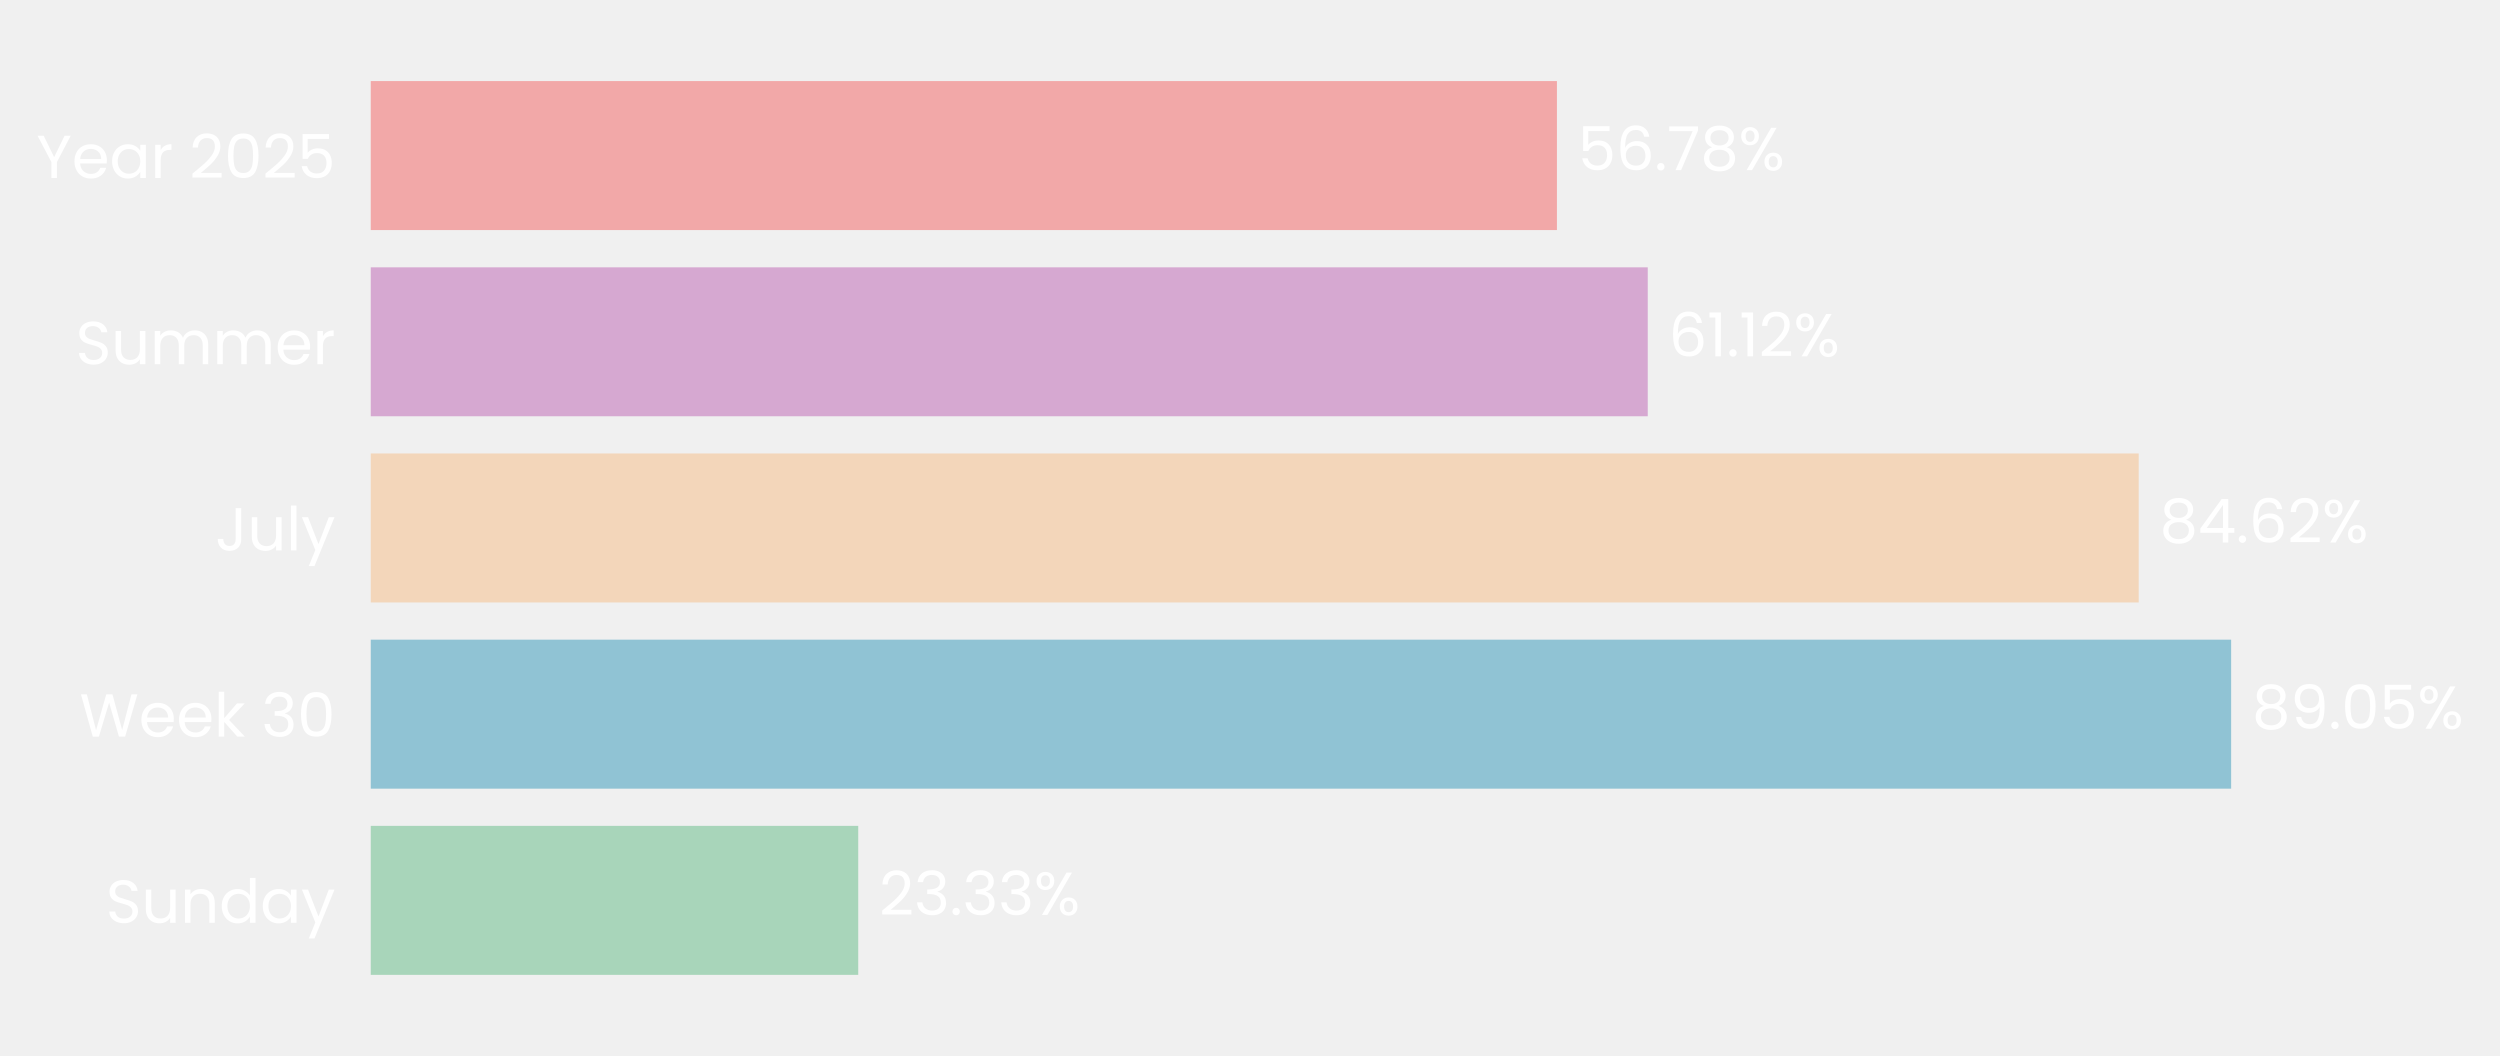
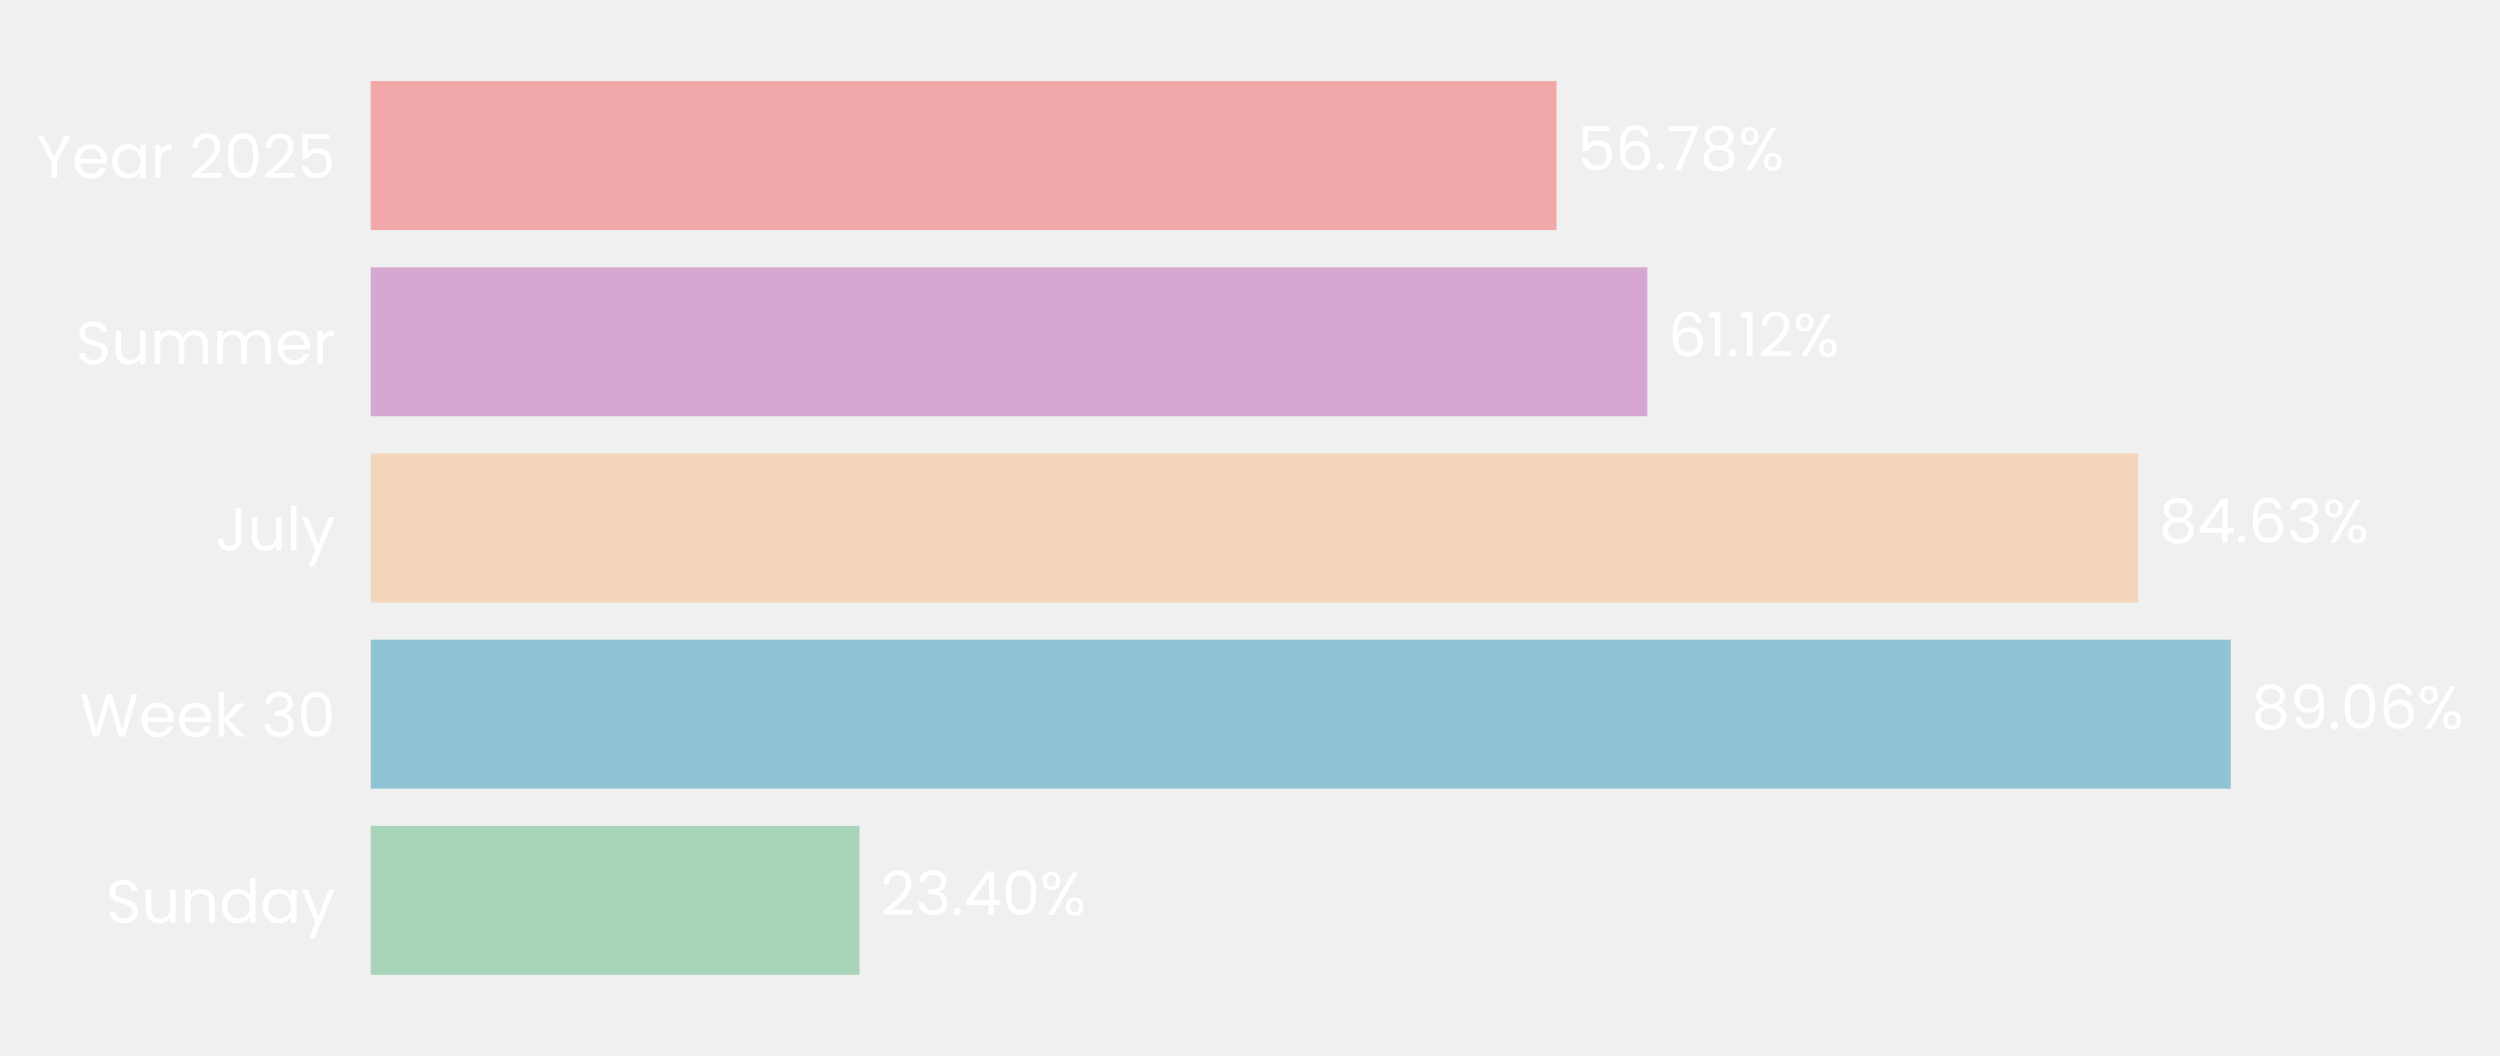
- <svg xmlns="http://www.w3.org/2000/svg" xmlns:xlink="http://www.w3.org/1999/xlink" width="494.342pt" height="208.8pt" viewBox="0 0 494.342 208.8" version="1.1">
+ <svg xmlns="http://www.w3.org/2000/svg" xmlns:xlink="http://www.w3.org/1999/xlink" width="494.351pt" height="208.8pt" viewBox="0 0 494.351 208.8" version="1.1">
  <defs>
    <style type="text/css">*{stroke-linejoin: round; stroke-linecap: butt}</style>
  </defs>
  <g id="figure_1">
    <g id="patch_1">
-       <path d="M 0 208.8  L 494.342 208.8  L 494.342 0  L 0 0  L 0 208.8  z " style="fill: none" />
+       <path d="M 0 208.8  L 494.351 208.8  L 494.351 0  L 0 0  L 0 208.8  z " style="fill: none" />
    </g>
    <g id="axes_1">
      <g id="patch_2">
-         <path d="M 73.311 201.6  L 486.425 201.6  L 486.425 7.2  L 73.311 7.2  L 73.311 201.6  z " style="fill: none" />
+         <path d="M 73.311 201.6  L 486.296 201.6  L 486.296 7.2  L 73.311 7.2  L 73.311 201.6  z " style="fill: none" />
      </g>
      <g id="patch_3">
-         <path d="M 73.311 192.764  L 169.705 192.764  L 169.705 163.309  L 73.311 163.309  z " clip-path="url(#p575304ddc4)" style="fill: #a8d5ba" />
+         <path d="M 73.311 192.764  L 169.961 192.764  L 169.961 163.309  L 73.311 163.309  z " clip-path="url(#pc12b06b0ef)" style="fill: #a8d5ba" />
      </g>
      <g id="patch_4">
-         <path d="M 73.311 155.945  L 441.179 155.945  L 441.179 126.491  L 73.311 126.491  z " clip-path="url(#p575304ddc4)" style="fill: #90c3d4" />
+         <path d="M 73.311 155.945  L 441.106 155.945  L 441.106 126.491  L 73.311 126.491  z " clip-path="url(#pc12b06b0ef)" style="fill: #90c3d4" />
      </g>
      <g id="patch_5">
-         <path d="M 73.311 119.127  L 422.903 119.127  L 422.903 89.673  L 73.311 89.673  z " clip-path="url(#p575304ddc4)" style="fill: #f3d6ba" />
+         <path d="M 73.311 119.127  L 422.804 119.127  L 422.804 89.673  L 73.311 89.673  z " clip-path="url(#pc12b06b0ef)" style="fill: #f3d6ba" />
      </g>
      <g id="patch_6">
-         <path d="M 73.311 82.309  L 325.82 82.309  L 325.82 52.855  L 73.311 52.855  z " clip-path="url(#p575304ddc4)" style="fill: #d6a8d1" />
+         <path d="M 73.311 82.309  L 325.744 82.309  L 325.744 52.855  L 73.311 52.855  z " clip-path="url(#pc12b06b0ef)" style="fill: #d6a8d1" />
      </g>
      <g id="patch_7">
-         <path d="M 73.311 45.491  L 307.862 45.491  L 307.862 16.036  L 73.311 16.036  z " clip-path="url(#p575304ddc4)" style="fill: #f2a8a8" />
+         <path d="M 73.311 45.491  L 307.79 45.491  L 307.79 16.036  L 73.311 16.036  z " clip-path="url(#pc12b06b0ef)" style="fill: #f2a8a8" />
      </g>
      <g id="matplotlib.axis_1">
        <g id="ytick_1">
          <g id="text_1">
            <g style="fill: #ffffff" transform="translate(20.92875 182.4764) scale(0.12 -0.12)">
              <defs>
                <path id="Poppins-Regular-53" d="M 1907 -45  Q 1466 -45 1117 112  Q 768 269 569 547  Q 371 826 365 1190  L 986 1190  Q 1018 877 1245 662  Q 1472 448 1907 448  Q 2323 448 2563 656  Q 2803 864 2803 1190  Q 2803 1446 2662 1606  Q 2522 1766 2310 1849  Q 2099 1933 1741 2029  Q 1299 2144 1033 2259  Q 768 2374 579 2620  Q 390 2867 390 3283  Q 390 3648 576 3929  Q 762 4211 1098 4364  Q 1434 4518 1869 4518  Q 2496 4518 2896 4204  Q 3296 3891 3347 3373  L 2707 3373  Q 2675 3629 2438 3824  Q 2202 4019 1811 4019  Q 1446 4019 1216 3830  Q 986 3642 986 3302  Q 986 3059 1123 2905  Q 1261 2752 1462 2672  Q 1664 2592 2029 2490  Q 2470 2368 2739 2249  Q 3008 2131 3200 1884  Q 3392 1638 3392 1216  Q 3392 890 3219 602  Q 3046 314 2707 134  Q 2368 -45 1907 -45  z " transform="scale(0.015625)" />
                <path id="Poppins-Regular-75" d="M 3603 3507  L 3603 0  L 3021 0  L 3021 518  Q 2854 250 2556 99  Q 2259 -51 1901 -51  Q 1491 -51 1164 118  Q 838 288 649 627  Q 461 966 461 1453  L 461 3507  L 1037 3507  L 1037 1530  Q 1037 1011 1299 732  Q 1562 454 2016 454  Q 2483 454 2752 742  Q 3021 1030 3021 1581  L 3021 3507  L 3603 3507  z " transform="scale(0.015625)" />
                <path id="Poppins-Regular-6e" d="M 2202 3571  Q 2842 3571 3238 3184  Q 3635 2797 3635 2067  L 3635 0  L 3059 0  L 3059 1984  Q 3059 2509 2796 2787  Q 2534 3066 2080 3066  Q 1619 3066 1347 2778  Q 1075 2490 1075 1939  L 1075 0  L 493 0  L 493 3507  L 1075 3507  L 1075 3008  Q 1248 3277 1545 3424  Q 1843 3571 2202 3571  z " transform="scale(0.015625)" />
                <path id="Poppins-Regular-64" d="M 275 1766  Q 275 2304 492 2710  Q 710 3117 1091 3341  Q 1472 3565 1946 3565  Q 2355 3565 2707 3376  Q 3059 3187 3245 2880  L 3245 4736  L 3834 4736  L 3834 0  L 3245 0  L 3245 659  Q 3072 346 2733 144  Q 2394 -58 1939 -58  Q 1472 -58 1091 172  Q 710 403 492 819  Q 275 1235 275 1766  z M 3245 1760  Q 3245 2157 3085 2451  Q 2925 2746 2653 2902  Q 2381 3059 2054 3059  Q 1728 3059 1459 2905  Q 1190 2752 1030 2457  Q 870 2163 870 1766  Q 870 1363 1030 1065  Q 1190 768 1459 611  Q 1728 454 2054 454  Q 2381 454 2653 611  Q 2925 768 3085 1065  Q 3245 1363 3245 1760  z " transform="scale(0.015625)" />
                <path id="Poppins-Regular-61" d="M 275 1766  Q 275 2304 492 2710  Q 710 3117 1091 3341  Q 1472 3565 1939 3565  Q 2400 3565 2739 3366  Q 3078 3168 3245 2867  L 3245 3507  L 3834 3507  L 3834 0  L 3245 0  L 3245 653  Q 3072 346 2729 144  Q 2387 -58 1933 -58  Q 1466 -58 1088 172  Q 710 403 492 819  Q 275 1235 275 1766  z M 3245 1760  Q 3245 2157 3085 2451  Q 2925 2746 2653 2902  Q 2381 3059 2054 3059  Q 1728 3059 1459 2905  Q 1190 2752 1030 2457  Q 870 2163 870 1766  Q 870 1363 1030 1065  Q 1190 768 1459 611  Q 1728 454 2054 454  Q 2381 454 2653 611  Q 2925 768 3085 1065  Q 3245 1363 3245 1760  z " transform="scale(0.015625)" />
                <path id="Poppins-Regular-79" d="M 3514 3507  L 1402 -1651  L 800 -1651  L 1491 38  L 77 3507  L 723 3507  L 1824 666  L 2912 3507  L 3514 3507  z " transform="scale(0.015625)" />
              </defs>
              <use xlink:href="#Poppins-Regular-53" />
              <use xlink:href="#Poppins-Regular-75" transform="translate(58.7 0)" />
              <use xlink:href="#Poppins-Regular-6e" transform="translate(122.7 0)" />
              <use xlink:href="#Poppins-Regular-64" transform="translate(186.7 0)" />
              <use xlink:href="#Poppins-Regular-61" transform="translate(254.3 0)" />
              <use xlink:href="#Poppins-Regular-79" transform="translate(321.8999 0)" />
            </g>
          </g>
        </g>
        <g id="ytick_2">
          <g id="text_2">
            <g style="fill: #ffffff" transform="translate(15.73125 145.6582) scale(0.12 -0.12)">
              <defs>
                <path id="Poppins-Regular-57" d="M 6099 4461  L 4806 0  L 4154 0  L 3117 3590  L 2042 0  L 1395 -6  L 147 4461  L 768 4461  L 1741 678  L 2816 4461  L 3469 4461  L 4493 691  L 5472 4461  L 6099 4461  z " transform="scale(0.015625)" />
                <path id="Poppins-Regular-65" d="M 3693 1888  Q 3693 1722 3674 1536  L 870 1536  Q 902 1018 1225 726  Q 1549 435 2010 435  Q 2387 435 2640 611  Q 2893 787 2995 1082  L 3622 1082  Q 3482 576 3059 259  Q 2637 -58 2010 -58  Q 1510 -58 1116 166  Q 723 390 499 803  Q 275 1216 275 1760  Q 275 2304 492 2713  Q 710 3123 1104 3344  Q 1498 3565 2010 3565  Q 2509 3565 2893 3347  Q 3277 3130 3485 2749  Q 3693 2368 3693 1888  z M 3091 2010  Q 3091 2342 2944 2582  Q 2797 2822 2544 2947  Q 2291 3072 1984 3072  Q 1542 3072 1232 2790  Q 922 2509 877 2010  L 3091 2010  z " transform="scale(0.015625)" />
                <path id="Poppins-Regular-6b" d="M 2451 0  L 1075 1549  L 1075 0  L 493 0  L 493 4736  L 1075 4736  L 1075 1952  L 2426 3507  L 3238 3507  L 1587 1760  L 3245 0  L 2451 0  z " transform="scale(0.015625)" />
                <path id="Poppins-Regular-20" transform="scale(0.015625)" />
                <path id="Poppins-Regular-33" d="M 384 3462  Q 429 4051 838 4384  Q 1248 4717 1901 4717  Q 2336 4717 2653 4560  Q 2970 4403 3133 4134  Q 3296 3866 3296 3526  Q 3296 3130 3069 2842  Q 2842 2554 2477 2470  L 2477 2438  Q 2893 2336 3136 2035  Q 3379 1734 3379 1248  Q 3379 883 3212 592  Q 3046 301 2713 134  Q 2381 -32 1914 -32  Q 1235 -32 800 323  Q 365 678 314 1331  L 877 1331  Q 922 947 1190 704  Q 1459 461 1907 461  Q 2355 461 2588 694  Q 2822 928 2822 1299  Q 2822 1779 2502 1990  Q 2182 2202 1536 2202  L 1389 2202  L 1389 2688  L 1542 2688  Q 2131 2694 2432 2883  Q 2733 3072 2733 3469  Q 2733 3808 2512 4013  Q 2291 4218 1882 4218  Q 1485 4218 1241 4013  Q 998 3808 954 3462  L 384 3462  z " transform="scale(0.015625)" />
                <path id="Poppins-Regular-30" d="M 397 2362  Q 397 3462 755 4080  Q 1114 4698 2010 4698  Q 2899 4698 3257 4080  Q 3616 3462 3616 2362  Q 3616 1242 3257 621  Q 2899 0 2010 0  Q 1114 0 755 621  Q 397 1242 397 2362  z M 3040 2362  Q 3040 2918 2966 3305  Q 2893 3693 2665 3929  Q 2438 4166 2010 4166  Q 1574 4166 1347 3929  Q 1120 3693 1046 3305  Q 973 2918 973 2362  Q 973 1786 1046 1395  Q 1120 1005 1347 768  Q 1574 531 2010 531  Q 2438 531 2665 768  Q 2893 1005 2966 1395  Q 3040 1786 3040 2362  z " transform="scale(0.015625)" />
              </defs>
              <use xlink:href="#Poppins-Regular-57" />
              <use xlink:href="#Poppins-Regular-65" transform="translate(97.59999 0)" />
              <use xlink:href="#Poppins-Regular-65" transform="translate(159.6 0)" />
              <use xlink:href="#Poppins-Regular-6b" transform="translate(221.6 0)" />
              <use xlink:href="#Poppins-Regular-20" transform="translate(273.0999 0)" />
              <use xlink:href="#Poppins-Regular-33" transform="translate(299.7999 0)" />
              <use xlink:href="#Poppins-Regular-30" transform="translate(358.6999 0)" />
            </g>
          </g>
        </g>
        <g id="ytick_3">
          <g id="text_3">
            <g style="fill: #ffffff" transform="translate(42.56437 108.84) scale(0.12 -0.12)">
              <defs>
                <path id="Poppins-Regular-4a" d="M 2739 4461  L 2739 1165  Q 2739 614 2400 284  Q 2061 -45 1504 -45  Q 941 -45 601 291  Q 262 627 262 1210  L 845 1210  Q 851 883 1014 678  Q 1178 474 1504 474  Q 1830 474 1990 669  Q 2150 864 2150 1165  L 2150 4461  L 2739 4461  z " transform="scale(0.015625)" />
                <path id="Poppins-Regular-6c" d="M 1075 4736  L 1075 0  L 493 0  L 493 4736  L 1075 4736  z " transform="scale(0.015625)" />
              </defs>
              <use xlink:href="#Poppins-Regular-4a" />
              <use xlink:href="#Poppins-Regular-75" transform="translate(52.99999 0)" />
              <use xlink:href="#Poppins-Regular-6c" transform="translate(117 0)" />
              <use xlink:href="#Poppins-Regular-79" transform="translate(141.6 0)" />
            </g>
          </g>
        </g>
        <g id="ytick_4">
          <g id="text_4">
            <g style="fill: #ffffff" transform="translate(14.95125 72.02182) scale(0.12 -0.12)">
              <defs>
                <path id="Poppins-Regular-6d" d="M 4710 3571  Q 5120 3571 5440 3401  Q 5760 3232 5945 2893  Q 6131 2554 6131 2067  L 6131 0  L 5555 0  L 5555 1984  Q 5555 2509 5296 2787  Q 5037 3066 4595 3066  Q 4141 3066 3872 2774  Q 3603 2483 3603 1933  L 3603 0  L 3027 0  L 3027 1984  Q 3027 2509 2768 2787  Q 2509 3066 2067 3066  Q 1613 3066 1344 2774  Q 1075 2483 1075 1933  L 1075 0  L 493 0  L 493 3507  L 1075 3507  L 1075 3002  Q 1248 3277 1539 3424  Q 1830 3571 2182 3571  Q 2624 3571 2963 3372  Q 3302 3174 3469 2790  Q 3616 3162 3955 3366  Q 4294 3571 4710 3571  z " transform="scale(0.015625)" />
                <path id="Poppins-Regular-72" d="M 1075 2938  Q 1229 3238 1513 3404  Q 1798 3571 2208 3571  L 2208 2970  L 2054 2970  Q 1075 2970 1075 1907  L 1075 0  L 493 0  L 493 3507  L 1075 3507  L 1075 2938  z " transform="scale(0.015625)" />
              </defs>
              <use xlink:href="#Poppins-Regular-53" />
              <use xlink:href="#Poppins-Regular-75" transform="translate(58.7 0)" />
              <use xlink:href="#Poppins-Regular-6d" transform="translate(122.7 0)" />
              <use xlink:href="#Poppins-Regular-6d" transform="translate(225.7 0)" />
              <use xlink:href="#Poppins-Regular-65" transform="translate(328.7 0)" />
              <use xlink:href="#Poppins-Regular-72" transform="translate(390.6999 0)" />
            </g>
          </g>
        </g>
        <g id="ytick_5">
          <g id="text_5">
            <g style="fill: #ffffff" transform="translate(7.2 35.20364) scale(0.12 -0.12)">
              <defs>
                <path id="Poppins-Regular-59" d="M 3616 4461  L 2163 1683  L 2163 0  L 1581 0  L 1581 1683  L 122 4461  L 768 4461  L 1869 2202  L 2970 4461  L 3616 4461  z " transform="scale(0.015625)" />
                <path id="Poppins-Regular-32" d="M 326 467  Q 1139 1120 1600 1539  Q 2061 1958 2377 2416  Q 2694 2874 2694 3315  Q 2694 3731 2492 3971  Q 2291 4211 1843 4211  Q 1408 4211 1168 3939  Q 928 3667 909 3213  L 346 3213  Q 371 3930 780 4320  Q 1190 4710 1837 4710  Q 2496 4710 2883 4345  Q 3270 3981 3270 3341  Q 3270 2810 2953 2307  Q 2637 1805 2233 1424  Q 1830 1043 1203 538  L 3405 538  L 3405 51  L 326 51  L 326 467  z " transform="scale(0.015625)" />
                <path id="Poppins-Regular-35" d="M 3347 4122  L 1101 4122  L 1101 2662  Q 1248 2867 1536 2998  Q 1824 3130 2157 3130  Q 2688 3130 3021 2909  Q 3354 2688 3498 2339  Q 3642 1990 3642 1600  Q 3642 1139 3469 774  Q 3296 410 2941 198  Q 2586 -13 2061 -13  Q 1389 -13 973 332  Q 557 678 467 1254  L 1037 1254  Q 1120 890 1389 685  Q 1658 480 2067 480  Q 2573 480 2829 784  Q 3085 1088 3085 1587  Q 3085 2086 2829 2358  Q 2573 2630 2074 2630  Q 1734 2630 1481 2467  Q 1229 2304 1114 2022  L 563 2022  L 563 4634  L 3347 4634  L 3347 4122  z " transform="scale(0.015625)" />
              </defs>
              <use xlink:href="#Poppins-Regular-59" />
              <use xlink:href="#Poppins-Regular-65" transform="translate(58.39999 0)" />
              <use xlink:href="#Poppins-Regular-61" transform="translate(120.4 0)" />
              <use xlink:href="#Poppins-Regular-72" transform="translate(188 0)" />
              <use xlink:href="#Poppins-Regular-20" transform="translate(225.3 0)" />
              <use xlink:href="#Poppins-Regular-32" transform="translate(252 0)" />
              <use xlink:href="#Poppins-Regular-30" transform="translate(309.4999 0)" />
              <use xlink:href="#Poppins-Regular-32" transform="translate(372.2999 0)" />
              <use xlink:href="#Poppins-Regular-35" transform="translate(429.7999 0)" />
            </g>
          </g>
        </g>
      </g>
      <g id="text_6">
-         <g style="fill: #ffffff" transform="translate(173.8357 180.9164) scale(0.12 -0.12)">
+         <g style="fill: #ffffff" transform="translate(174.0911 180.9164) scale(0.12 -0.12)">
          <defs>
            <path id="Poppins-Regular-2e" d="M 678 -38  Q 512 -38 397 77  Q 282 192 282 358  Q 282 525 397 640  Q 512 755 678 755  Q 838 755 950 640  Q 1062 525 1062 358  Q 1062 192 950 77  Q 838 -38 678 -38  z " transform="scale(0.015625)" />
+             <path id="Poppins-Regular-34" d="M 256 1030  L 256 1472  L 2502 4582  L 3200 4582  L 3200 1536  L 3840 1536  L 3840 1030  L 3200 1030  L 3200 0  L 2624 0  L 2624 1030  L 256 1030  z M 2650 3974  L 928 1536  L 2650 1536  L 2650 3974  z " transform="scale(0.015625)" />
            <path id="Poppins-Regular-25" d="M 269 3584  Q 269 4019 531 4278  Q 794 4538 1203 4538  Q 1613 4538 1875 4278  Q 2138 4019 2138 3584  Q 2138 3142 1875 2883  Q 1613 2624 1203 2624  Q 794 2624 531 2883  Q 269 3142 269 3584  z M 4006 4467  L 1414 0  L 838 0  L 3430 4467  L 4006 4467  z M 1203 4179  Q 986 4179 861 4028  Q 736 3878 736 3584  Q 736 3290 861 3136  Q 986 2982 1203 2982  Q 1421 2982 1549 3139  Q 1677 3296 1677 3584  Q 1677 3878 1549 4028  Q 1421 4179 1203 4179  z M 2720 883  Q 2720 1325 2982 1584  Q 3245 1843 3654 1843  Q 4064 1843 4323 1584  Q 4582 1325 4582 883  Q 4582 448 4323 185  Q 4064 -77 3654 -77  Q 3245 -77 2982 182  Q 2720 442 2720 883  z M 3648 1478  Q 3430 1478 3302 1328  Q 3174 1178 3174 883  Q 3174 595 3302 444  Q 3430 294 3648 294  Q 3866 294 3994 444  Q 4122 595 4122 883  Q 4122 1178 3994 1328  Q 3866 1478 3648 1478  z " transform="scale(0.015625)" />
          </defs>
          <use xlink:href="#Poppins-Regular-32" />
          <use xlink:href="#Poppins-Regular-33" transform="translate(57.49999 0)" />
          <use xlink:href="#Poppins-Regular-2e" transform="translate(116.4 0)" />
-           <use xlink:href="#Poppins-Regular-33" transform="translate(137.4 0)" />
-           <use xlink:href="#Poppins-Regular-33" transform="translate(196.3 0)" />
-           <use xlink:href="#Poppins-Regular-25" transform="translate(255.2 0)" />
+           <use xlink:href="#Poppins-Regular-34" transform="translate(137.4 0)" />
+           <use xlink:href="#Poppins-Regular-30" transform="translate(200.3 0)" />
+           <use xlink:href="#Poppins-Regular-25" transform="translate(263.0999 0)" />
        </g>
      </g>
      <g id="text_7">
-         <g style="fill: #ffffff" transform="translate(445.3106 144.0982) scale(0.12 -0.12)">
+         <g style="fill: #ffffff" transform="translate(445.2356 144.0982) scale(0.12 -0.12)">
          <defs>
            <path id="Poppins-Regular-38" d="M 1242 2406  Q 883 2547 691 2816  Q 499 3085 499 3469  Q 499 3814 672 4092  Q 845 4371 1187 4534  Q 1530 4698 2016 4698  Q 2502 4698 2844 4534  Q 3187 4371 3363 4092  Q 3539 3814 3539 3469  Q 3539 3098 3340 2819  Q 3142 2541 2797 2406  Q 3194 2285 3427 1981  Q 3661 1677 3661 1248  Q 3661 832 3456 521  Q 3251 211 2876 41  Q 2502 -128 2016 -128  Q 1530 -128 1162 41  Q 794 211 589 521  Q 384 832 384 1248  Q 384 1677 614 1984  Q 845 2291 1242 2406  z M 2976 3398  Q 2976 3789 2720 4000  Q 2464 4211 2016 4211  Q 1574 4211 1318 4000  Q 1062 3789 1062 3392  Q 1062 3034 1328 2816  Q 1594 2598 2016 2598  Q 2445 2598 2710 2819  Q 2976 3040 2976 3398  z M 2016 2150  Q 1542 2150 1241 1929  Q 941 1709 941 1267  Q 941 858 1232 608  Q 1523 358 2016 358  Q 2509 358 2797 608  Q 3085 858 3085 1267  Q 3085 1696 2790 1923  Q 2496 2150 2016 2150  z " transform="scale(0.015625)" />
            <path id="Poppins-Regular-39" d="M 1146 1242  Q 1210 877 1443 678  Q 1677 480 2074 480  Q 2605 480 2857 896  Q 3110 1312 3098 2298  Q 2963 2010 2649 1846  Q 2336 1683 1952 1683  Q 1523 1683 1187 1859  Q 851 2035 659 2374  Q 467 2714 467 3194  Q 467 3878 864 4297  Q 1261 4717 1990 4717  Q 2886 4717 3248 4134  Q 3610 3552 3610 2400  Q 3610 1594 3466 1069  Q 3322 544 2979 269  Q 2637 -6 2042 -6  Q 1389 -6 1024 346  Q 659 698 608 1242  L 1146 1242  z M 2048 2176  Q 2477 2176 2752 2441  Q 3027 2707 3027 3162  Q 3027 3642 2758 3936  Q 2490 4230 2003 4230  Q 1555 4230 1289 3948  Q 1024 3667 1024 3206  Q 1024 2739 1286 2457  Q 1549 2176 2048 2176  z " transform="scale(0.015625)" />
+             <path id="Poppins-Regular-36" d="M 2976 3526  Q 2835 4237 2099 4237  Q 1530 4237 1248 3798  Q 966 3360 973 2355  Q 1120 2688 1462 2877  Q 1805 3066 2227 3066  Q 2886 3066 3280 2656  Q 3674 2246 3674 1523  Q 3674 1088 3504 742  Q 3334 397 2992 192  Q 2650 -13 2163 -13  Q 1504 -13 1133 281  Q 762 576 614 1094  Q 467 1613 467 2374  Q 467 4723 2106 4723  Q 2733 4723 3091 4384  Q 3450 4045 3514 3526  L 2976 3526  z M 2106 2573  Q 1830 2573 1587 2461  Q 1344 2349 1193 2121  Q 1043 1894 1043 1568  Q 1043 1082 1324 778  Q 1606 474 2131 474  Q 2579 474 2844 752  Q 3110 1030 3110 1504  Q 3110 2003 2854 2288  Q 2598 2573 2106 2573  z " transform="scale(0.015625)" />
          </defs>
          <use xlink:href="#Poppins-Regular-38" />
          <use xlink:href="#Poppins-Regular-39" transform="translate(63.09999 0)" />
          <use xlink:href="#Poppins-Regular-2e" transform="translate(126.1 0)" />
          <use xlink:href="#Poppins-Regular-30" transform="translate(147.1 0)" />
-           <use xlink:href="#Poppins-Regular-35" transform="translate(209.8999 0)" />
-           <use xlink:href="#Poppins-Regular-25" transform="translate(272.6999 0)" />
+           <use xlink:href="#Poppins-Regular-36" transform="translate(209.8999 0)" />
+           <use xlink:href="#Poppins-Regular-25" transform="translate(273.3999 0)" />
        </g>
      </g>
      <g id="text_8">
-         <g style="fill: #ffffff" transform="translate(427.0346 107.28) scale(0.12 -0.12)">
-           <defs>
-             <path id="Poppins-Regular-34" d="M 256 1030  L 256 1472  L 2502 4582  L 3200 4582  L 3200 1536  L 3840 1536  L 3840 1030  L 3200 1030  L 3200 0  L 2624 0  L 2624 1030  L 256 1030  z M 2650 3974  L 928 1536  L 2650 1536  L 2650 3974  z " transform="scale(0.015625)" />
-             <path id="Poppins-Regular-36" d="M 2976 3526  Q 2835 4237 2099 4237  Q 1530 4237 1248 3798  Q 966 3360 973 2355  Q 1120 2688 1462 2877  Q 1805 3066 2227 3066  Q 2886 3066 3280 2656  Q 3674 2246 3674 1523  Q 3674 1088 3504 742  Q 3334 397 2992 192  Q 2650 -13 2163 -13  Q 1504 -13 1133 281  Q 762 576 614 1094  Q 467 1613 467 2374  Q 467 4723 2106 4723  Q 2733 4723 3091 4384  Q 3450 4045 3514 3526  L 2976 3526  z M 2106 2573  Q 1830 2573 1587 2461  Q 1344 2349 1193 2121  Q 1043 1894 1043 1568  Q 1043 1082 1324 778  Q 1606 474 2131 474  Q 2579 474 2844 752  Q 3110 1030 3110 1504  Q 3110 2003 2854 2288  Q 2598 2573 2106 2573  z " transform="scale(0.015625)" />
-           </defs>
+         <g style="fill: #ffffff" transform="translate(426.9336 107.28) scale(0.12 -0.12)">
          <use xlink:href="#Poppins-Regular-38" />
          <use xlink:href="#Poppins-Regular-34" transform="translate(63.09999 0)" />
          <use xlink:href="#Poppins-Regular-2e" transform="translate(126 0)" />
          <use xlink:href="#Poppins-Regular-36" transform="translate(147 0)" />
-           <use xlink:href="#Poppins-Regular-32" transform="translate(210.5 0)" />
-           <use xlink:href="#Poppins-Regular-25" transform="translate(267.9999 0)" />
+           <use xlink:href="#Poppins-Regular-33" transform="translate(210.5 0)" />
+           <use xlink:href="#Poppins-Regular-25" transform="translate(269.3999 0)" />
        </g>
      </g>
      <g id="text_9">
-         <g style="fill: #ffffff" transform="translate(329.9508 70.46182) scale(0.12 -0.12)">
+         <g style="fill: #ffffff" transform="translate(329.874 70.46182) scale(0.12 -0.12)">
          <defs>
            <path id="Poppins-Regular-31" d="M 243 4096  L 243 4627  L 1446 4627  L 1446 0  L 858 0  L 858 4096  L 243 4096  z " transform="scale(0.015625)" />
          </defs>
          <use xlink:href="#Poppins-Regular-36" />
          <use xlink:href="#Poppins-Regular-31" transform="translate(63.49999 0)" />
          <use xlink:href="#Poppins-Regular-2e" transform="translate(95.49997 0)" />
          <use xlink:href="#Poppins-Regular-31" transform="translate(116.5 0)" />
          <use xlink:href="#Poppins-Regular-32" transform="translate(148.4999 0)" />
          <use xlink:href="#Poppins-Regular-25" transform="translate(205.9999 0)" />
        </g>
      </g>
      <g id="text_10">
-         <g style="fill: #ffffff" transform="translate(311.9931 33.64364) scale(0.12 -0.12)">
+         <g style="fill: #ffffff" transform="translate(311.9194 33.64364) scale(0.12 -0.12)">
          <defs>
            <path id="Poppins-Regular-37" d="M 3245 4173  L 1466 0  L 877 0  L 2682 4115  L 211 4115  L 211 4614  L 3245 4614  L 3245 4173  z " transform="scale(0.015625)" />
          </defs>
          <use xlink:href="#Poppins-Regular-35" />
          <use xlink:href="#Poppins-Regular-36" transform="translate(62.79999 0)" />
          <use xlink:href="#Poppins-Regular-2e" transform="translate(126.3 0)" />
          <use xlink:href="#Poppins-Regular-37" transform="translate(147.3 0)" />
          <use xlink:href="#Poppins-Regular-38" transform="translate(201.8999 0)" />
          <use xlink:href="#Poppins-Regular-25" transform="translate(264.9999 0)" />
        </g>
      </g>
    </g>
  </g>
  <defs>
-     <clipPath id="p575304ddc4">
-       <rect x="73.311" y="7.2" width="413.114" height="194.4" />
+     <clipPath id="pc12b06b0ef">
+       <rect x="73.311" y="7.2" width="412.985" height="194.4" />
    </clipPath>
  </defs>
</svg>
